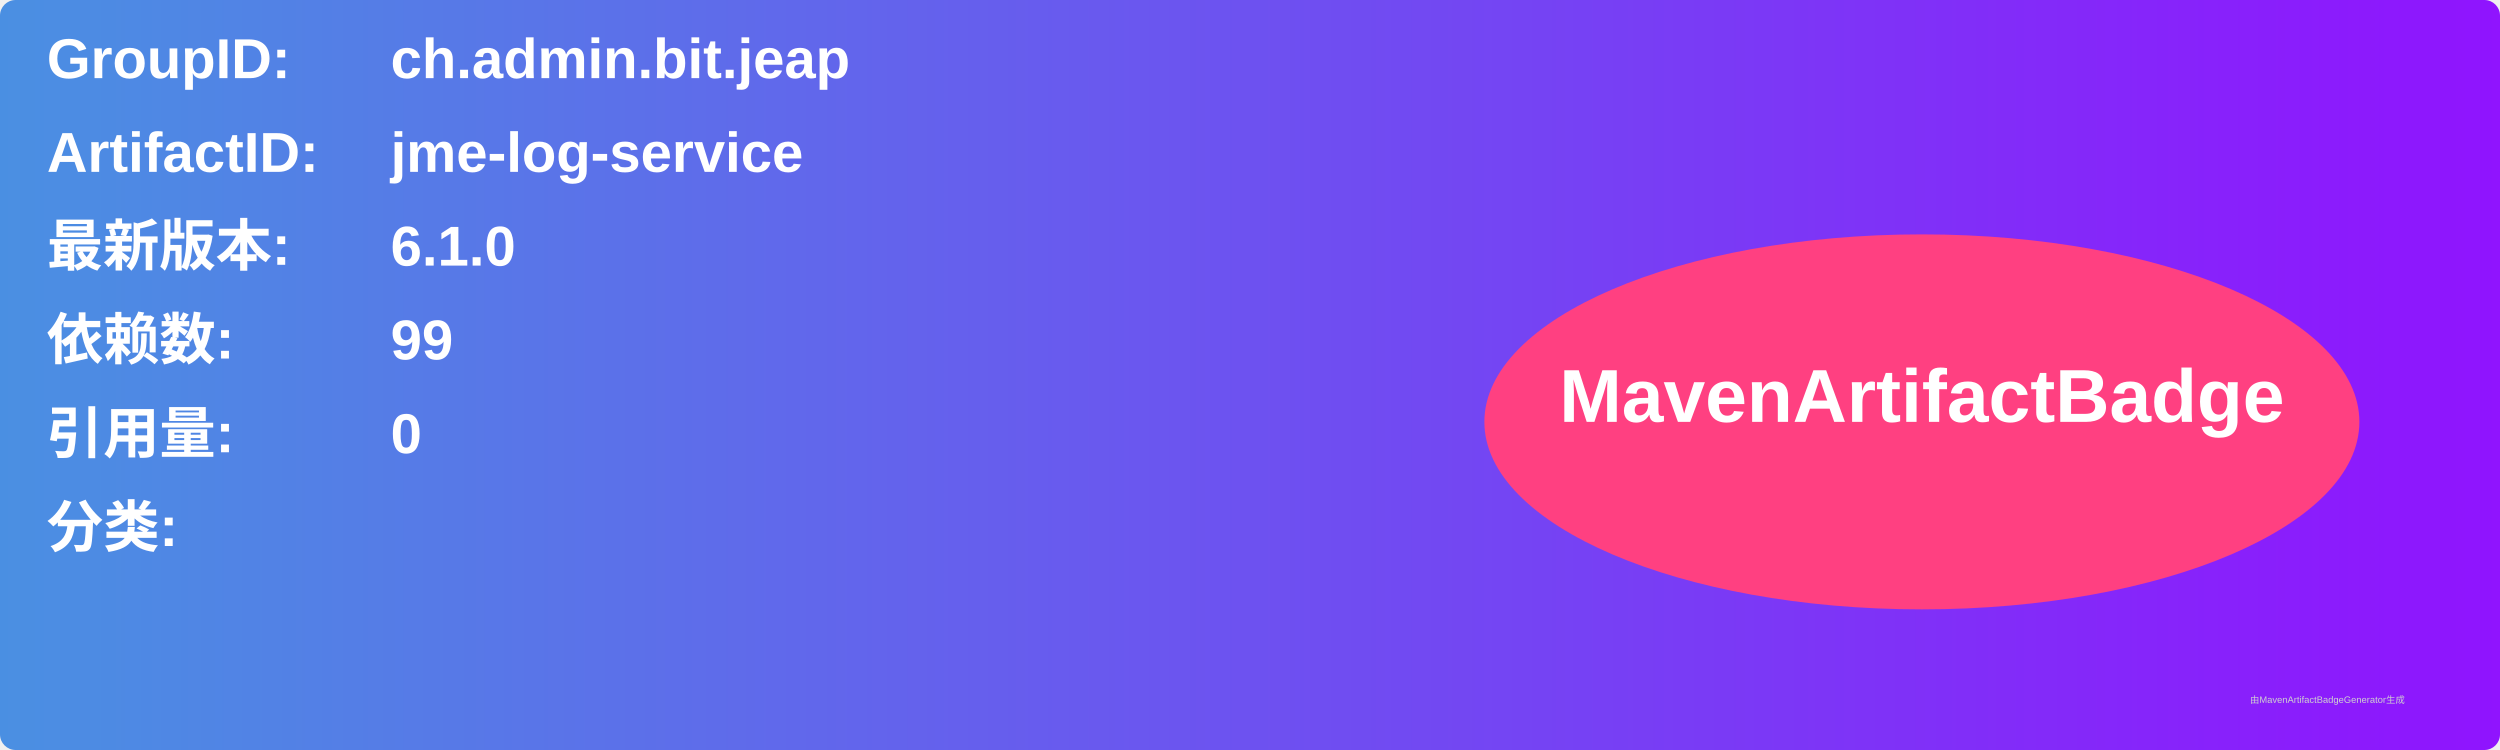
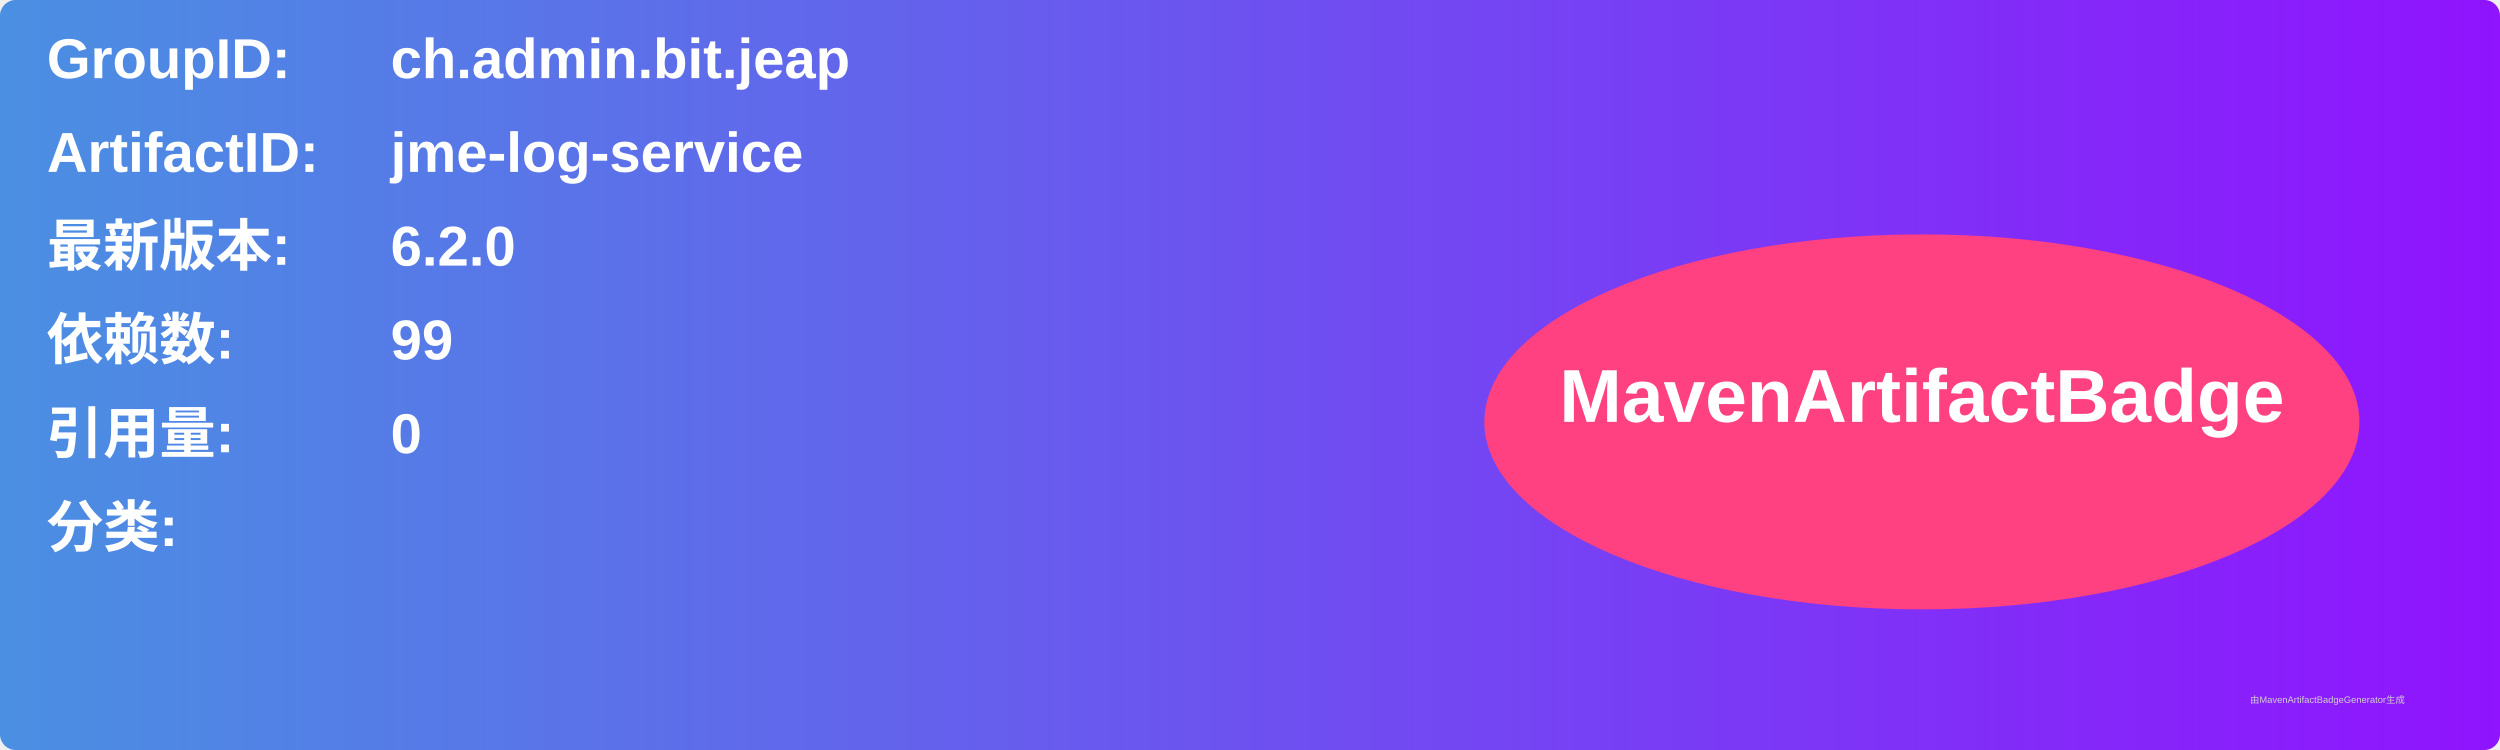
<svg xmlns="http://www.w3.org/2000/svg" width="800" height="240" viewBox="0 0 800 240">
  <linearGradient id="grad" x1="0%" y1="0%" x2="100%" y2="0%">
    <stop offset="0%" stop-color="#4a90e2" />
    <stop offset="100%" stop-color="#9013fe" />
  </linearGradient>
  <rect width="100%" height="100%" rx="5" ry="5" fill="url(#grad)" />
  <g transform="translate(15, 15)">
    <text x="0" y="10" font-family="Arial" font-size="18" fill="white" font-weight="bold" width="260">GroupID:</text>
    <text x="110" y="10" font-family="Arial" font-size="18" fill="white" font-weight="bold" width="460">ch.admin.bit.jeap</text>
    <text x="0" y="40" font-family="Arial" font-size="18" fill="white" font-weight="bold" width="260">ArtifactID:</text>
    <text x="110" y="40" font-family="Arial" font-size="18" fill="white" font-weight="bold" width="460">jme-log-service</text>
    <text x="0" y="70" font-family="Arial" font-size="18" fill="white" font-weight="bold">最新版本:</text>
    <text x="110" y="70" font-family="Arial" font-size="18" fill="white" font-weight="bold">
-       <tspan font-weight="bold">6.1.0</tspan>
+       <tspan font-weight="bold">6.2.0</tspan>
    </text>
    <text x="0" y="100" font-family="Arial" font-size="18" fill="white" font-weight="bold">依赖数: </text>
    <text x="110" y="100" font-family="Arial" font-size="18" fill="white">
      <tspan font-weight="bold">99</tspan>
    </text>
    <text x="0" y="130" font-family="Arial" font-size="18" fill="white" font-weight="bold">引用量: </text>
    <text x="110" y="130" font-family="Arial" font-size="18" fill="white">
      <tspan font-weight="bold">0</tspan>
    </text>
    <text x="0" y="160" font-family="Arial" font-size="18" fill="white" font-weight="bold">分类:</text>
    <text x="10" y="190" font-family="Arial" font-size="10" fill="white">
      <tspan font-weight="bold" />
    </text>
    <ellipse cx="600" cy="120" rx="140" ry="60" fill="#ff4081" />
    <text x="600" y="120" text-anchor="middle" font-family="Arial" font-size="24" fill="white" font-weight="bold">MavenArtifactBadge</text>
  </g>
  <text x="720" y="225" font-family="Arial" font-size="3" fill="#d0d0d0">由MavenArtifactBadgeGenerator生成</text>
</svg>
